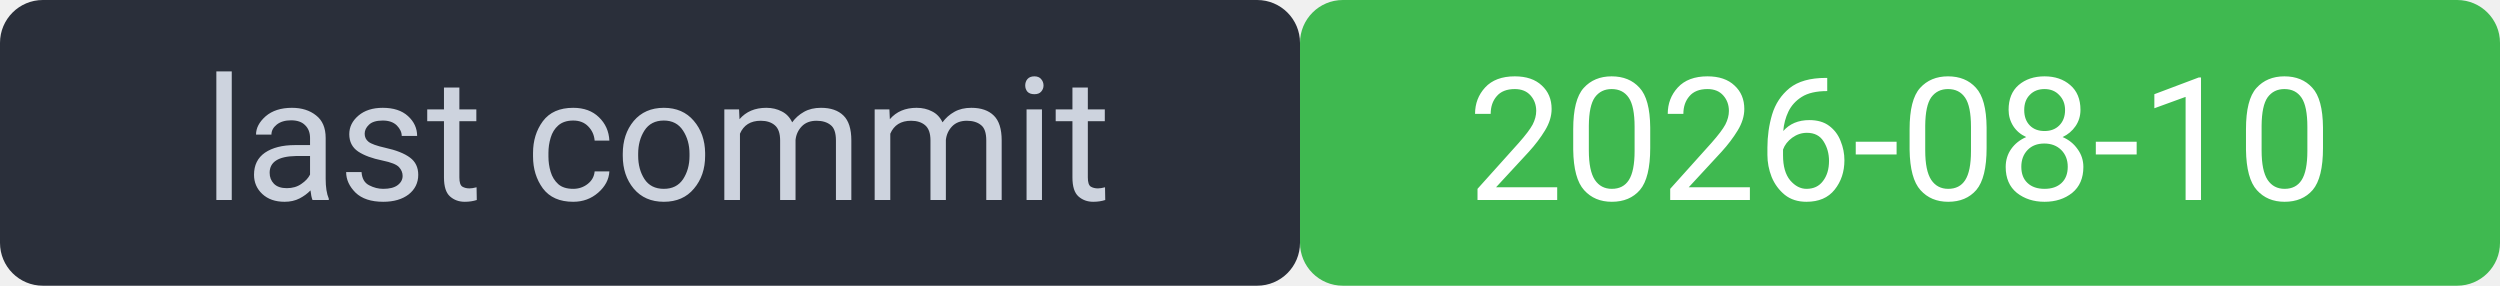
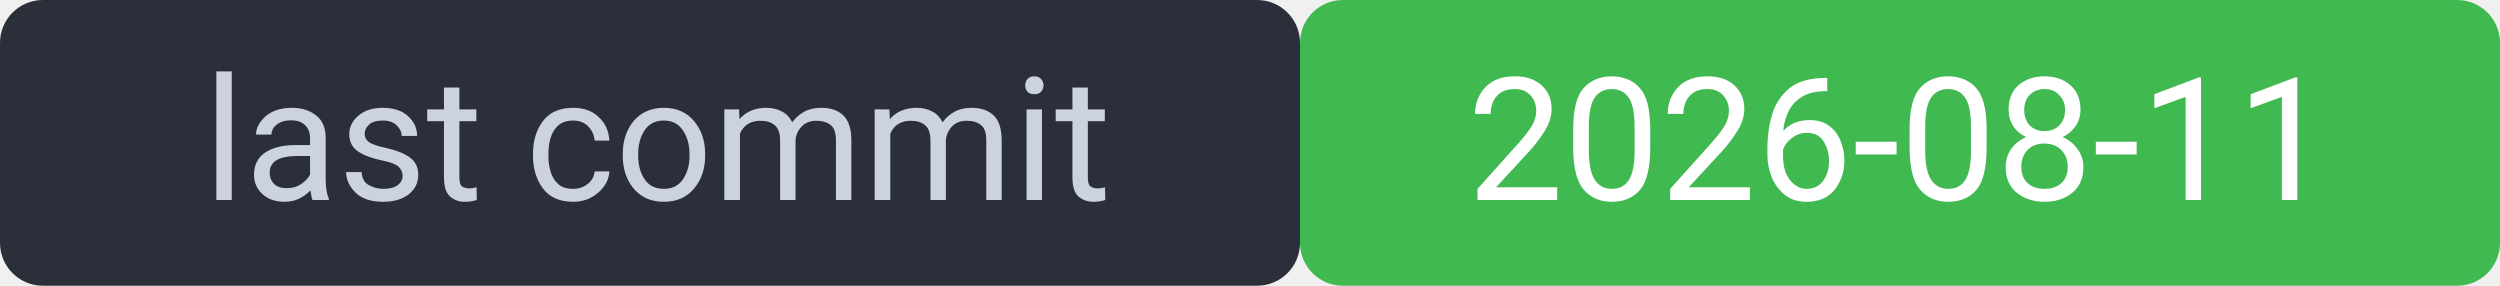
<svg xmlns="http://www.w3.org/2000/svg" width="175" height="20" viewBox="0 0 175 20" font-family="system-ui,Segoe UI,Roboto,sans-serif" font-size="12">
  <rect width="91" height="20" rx="3" fill="#2a2f3a" />
  <rect x="91" width="84" height="20" rx="3" fill="#3fb950" />
  <rect width="175" height="20" rx="3" fill="none" />
  <text x="46" y="14" fill="#cdd3de" text-anchor="middle">last commit</text>
-   <text x="133" y="14" fill="#ffffff" text-anchor="middle">2026-08-10</text>
+   <text x="133" y="14" fill="#ffffff" text-anchor="middle">2026-08-11</text>
</svg>
